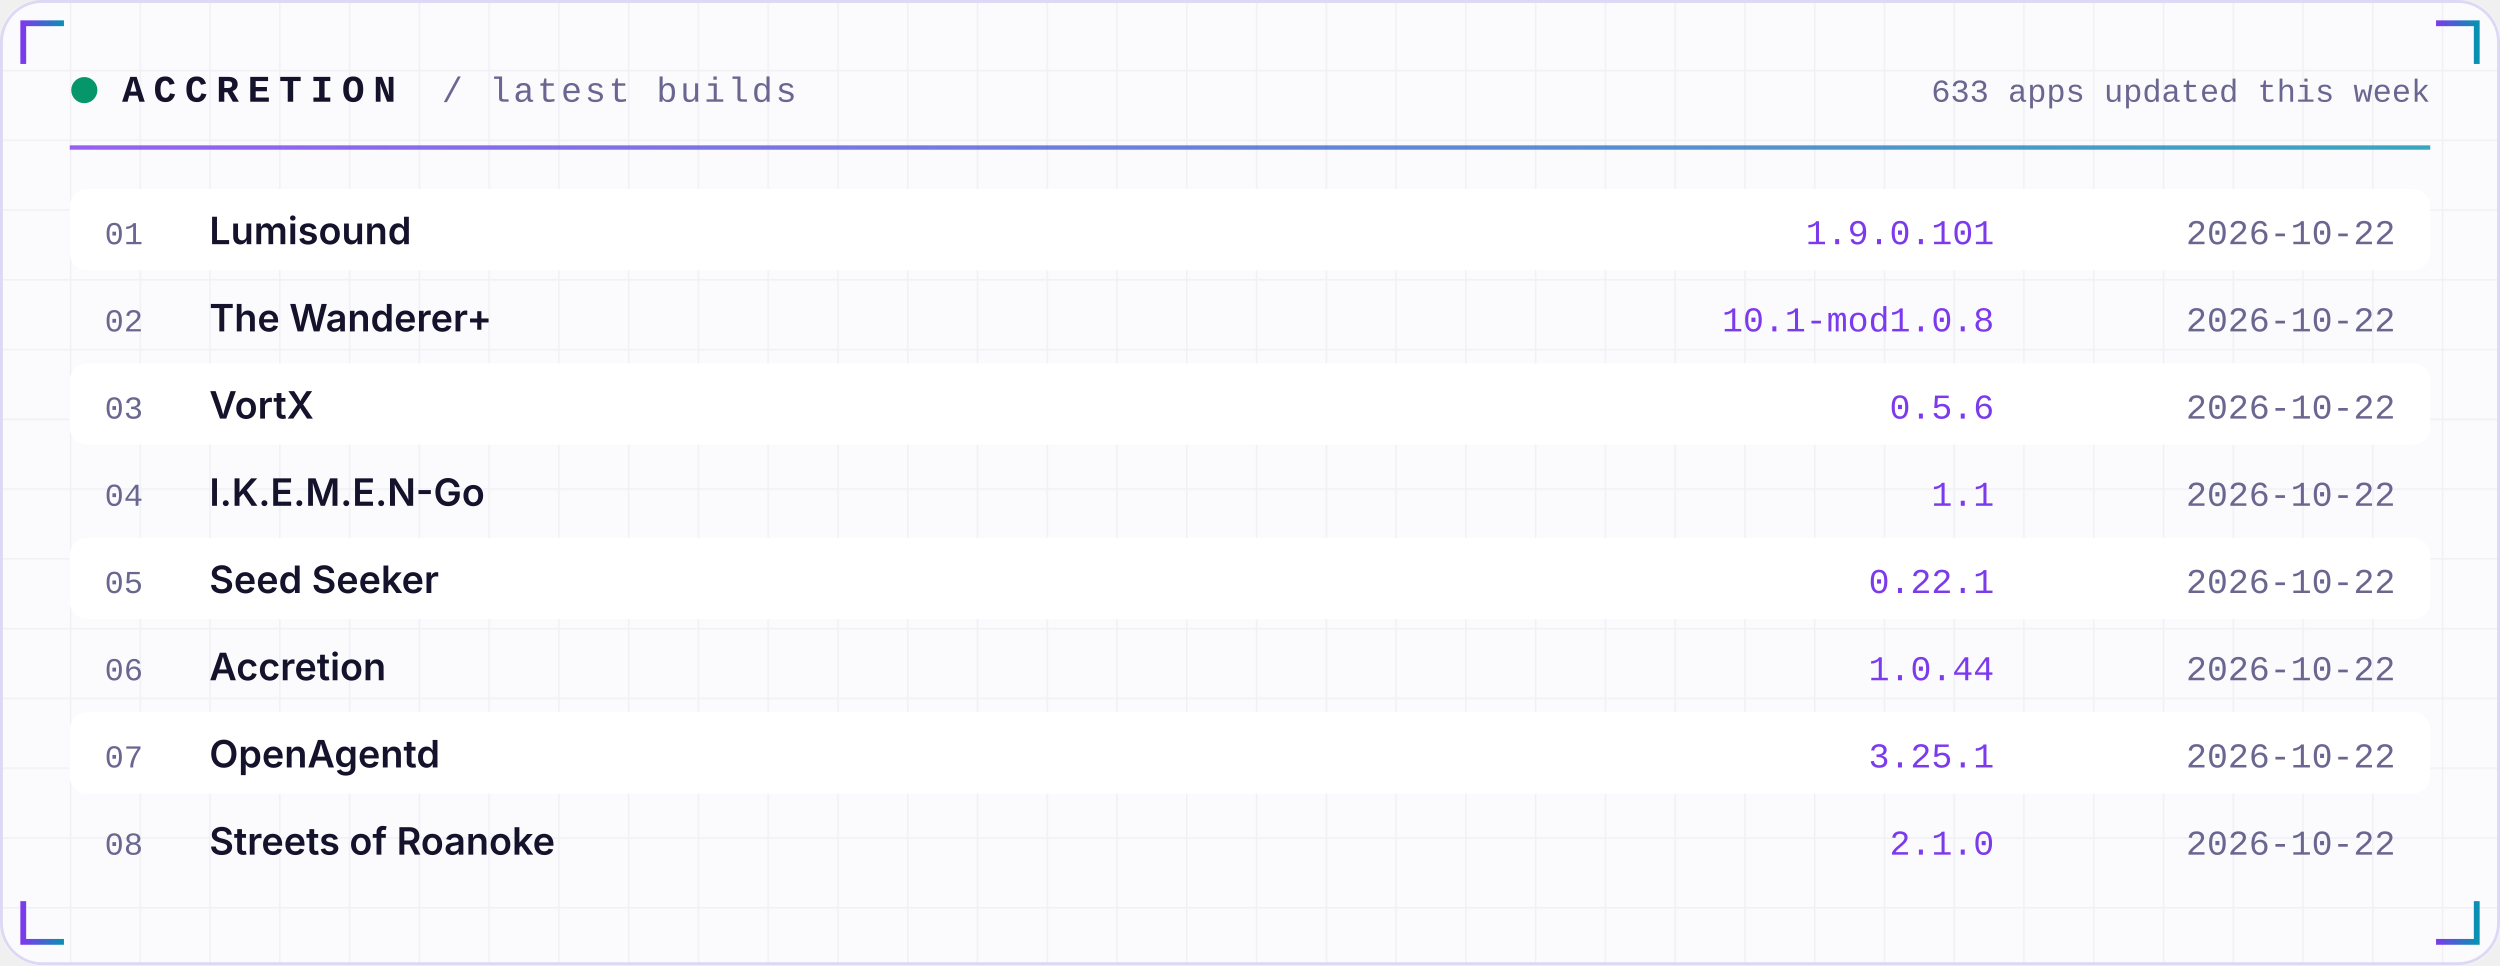
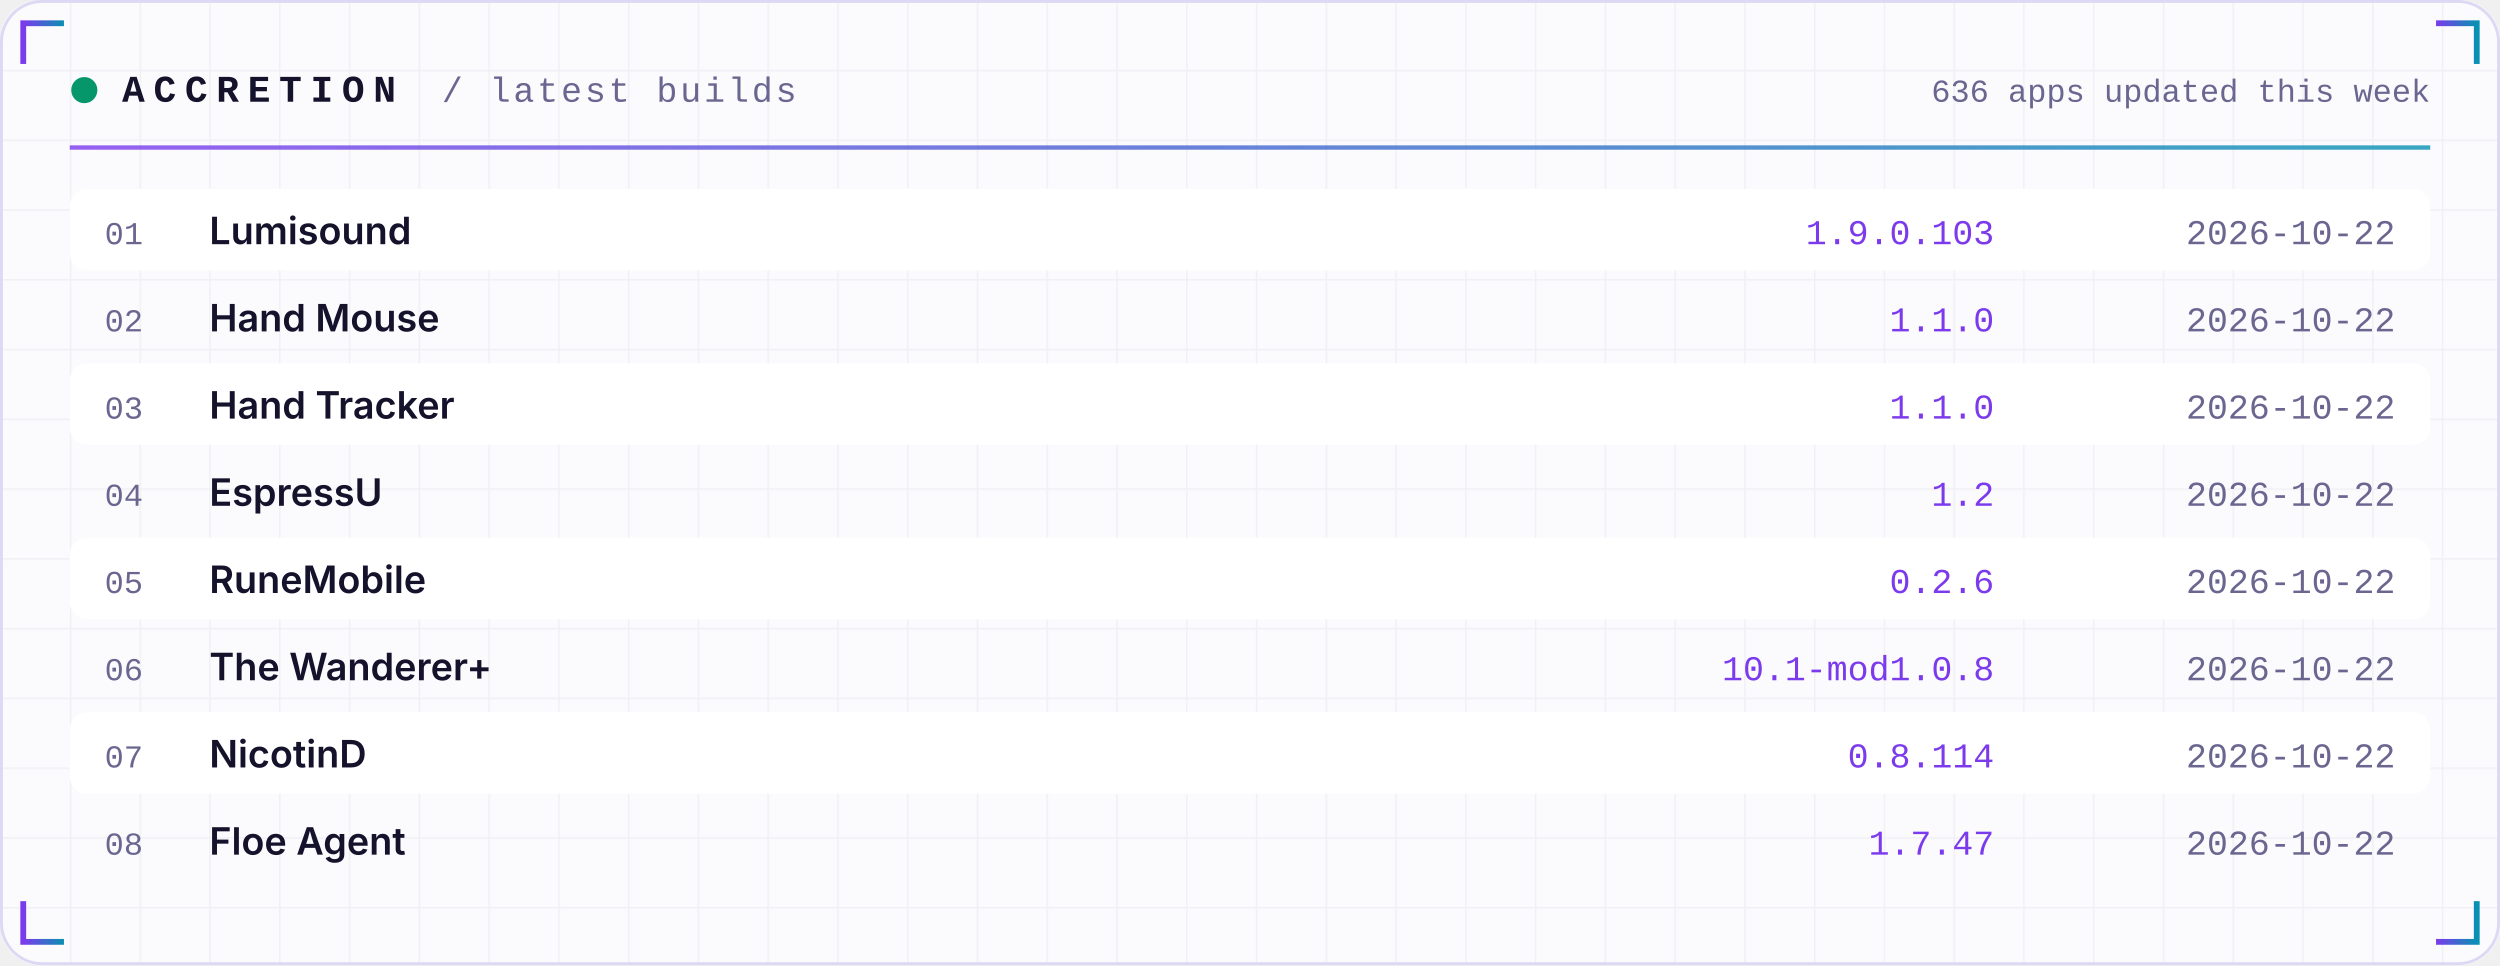
<svg xmlns="http://www.w3.org/2000/svg" width="860" height="332" viewBox="0 0 860 332" role="img">
  <defs>
    <linearGradient id="acc" x1="0" x2="1">
      <stop offset="0" stop-color="#7C3AED" />
      <stop offset="1" stop-color="#0891B2" />
    </linearGradient>
    <linearGradient id="area" x1="0" x2="0" y1="0" y2="1">
      <stop offset="0" stop-color="#7C3AED" stop-opacity="0.35" />
      <stop offset="1" stop-color="#7C3AED" stop-opacity="0" />
    </linearGradient>
    <pattern id="grid" width="24" height="24" patternUnits="userSpaceOnUse">
      <path d="M24 0H0V24" fill="none" stroke="#1E1B4B" stroke-opacity="0.05" />
    </pattern>
  </defs>
  <rect width="860" height="332" rx="14" fill="#FBFBFE" />
  <rect width="860" height="332" rx="14" fill="url(#grid)" />
  <rect x="0.5" y="0.5" width="859" height="331" rx="14" fill="none" stroke="#DDD8F3" />
  <path d="M8 22 V8 H22" stroke="url(#acc)" stroke-width="2" fill="none" />
  <path d="M852 22 V8 H838" stroke="url(#acc)" stroke-width="2" fill="none" />
  <path d="M8 310 V324 H22" stroke="url(#acc)" stroke-width="2" fill="none" />
  <path d="M852 310 V324 H838" stroke="url(#acc)" stroke-width="2" fill="none" />
  <circle cx="29" cy="31" r="4.5" fill="#059669">
    <animate attributeName="opacity" values="1;0.25;1" dur="2.4s" repeatCount="indefinite" />
  </circle>
  <text x="42" y="35" font-family="ui-monospace,SFMono-Regular,Menlo,Consolas,'Liberation Mono',monospace" font-size="13" font-weight="700" fill="#15122B" text-anchor="start" letter-spacing="3">ACCRETION</text>
  <text x="152" y="35" font-family="ui-monospace,SFMono-Regular,Menlo,Consolas,'Liberation Mono',monospace" font-size="12" font-weight="400" fill="#6A6690" text-anchor="start" letter-spacing="1">/ latest builds</text>
-   <text x="836" y="35" font-family="ui-monospace,SFMono-Regular,Menlo,Consolas,'Liberation Mono',monospace" font-size="11" font-weight="400" fill="#6A6690" text-anchor="end" letter-spacing="0">633 apps updated this week</text>
+   <text x="836" y="35" font-family="ui-monospace,SFMono-Regular,Menlo,Consolas,'Liberation Mono',monospace" font-size="11" font-weight="400" fill="#6A6690" text-anchor="end" letter-spacing="0">636 apps updated this week</text>
  <rect x="24" y="50" width="812" height="1.5" fill="url(#acc)" opacity="0.8" />
  <rect x="24" y="65" width="812" height="28" rx="6" fill="#FFFFFF" />
  <text x="36" y="84" font-family="ui-monospace,SFMono-Regular,Menlo,Consolas,'Liberation Mono',monospace" font-size="11" font-weight="400" fill="#6A6690" text-anchor="start" letter-spacing="0">01</text>
  <text x="72" y="84" font-family="-apple-system,BlinkMacSystemFont,'Segoe UI',Inter,Helvetica,Arial,sans-serif" font-size="13" font-weight="600" fill="#15122B" text-anchor="start" letter-spacing="0">Lumisound</text>
-   <text x="686" y="84" font-family="ui-monospace,SFMono-Regular,Menlo,Consolas,'Liberation Mono',monospace" font-size="12" font-weight="400" fill="#7C3AED" text-anchor="end" letter-spacing="0">1.9.0.101</text>
+   <text x="686" y="84" font-family="ui-monospace,SFMono-Regular,Menlo,Consolas,'Liberation Mono',monospace" font-size="12" font-weight="400" fill="#7C3AED" text-anchor="end" letter-spacing="0">1.9.0.103</text>
  <text x="824" y="84" font-family="ui-monospace,SFMono-Regular,Menlo,Consolas,'Liberation Mono',monospace" font-size="12" font-weight="400" fill="#6A6690" text-anchor="end" letter-spacing="0">2026-10-22</text>
  <text x="36" y="114" font-family="ui-monospace,SFMono-Regular,Menlo,Consolas,'Liberation Mono',monospace" font-size="11" font-weight="400" fill="#6A6690" text-anchor="start" letter-spacing="0">02</text>
-   <text x="72" y="114" font-family="-apple-system,BlinkMacSystemFont,'Segoe UI',Inter,Helvetica,Arial,sans-serif" font-size="13" font-weight="600" fill="#15122B" text-anchor="start" letter-spacing="0">The Wanderer+</text>
-   <text x="686" y="114" font-family="ui-monospace,SFMono-Regular,Menlo,Consolas,'Liberation Mono',monospace" font-size="12" font-weight="400" fill="#7C3AED" text-anchor="end" letter-spacing="0">10.1-mod1.0.8</text>
+   <text x="72" y="114" font-family="-apple-system,BlinkMacSystemFont,'Segoe UI',Inter,Helvetica,Arial,sans-serif" font-size="13" font-weight="600" fill="#15122B" text-anchor="start" letter-spacing="0">Hand Mouse</text>
+   <text x="686" y="114" font-family="ui-monospace,SFMono-Regular,Menlo,Consolas,'Liberation Mono',monospace" font-size="12" font-weight="400" fill="#7C3AED" text-anchor="end" letter-spacing="0">1.1.0</text>
  <text x="824" y="114" font-family="ui-monospace,SFMono-Regular,Menlo,Consolas,'Liberation Mono',monospace" font-size="12" font-weight="400" fill="#6A6690" text-anchor="end" letter-spacing="0">2026-10-22</text>
  <rect x="24" y="125" width="812" height="28" rx="6" fill="#FFFFFF" />
  <text x="36" y="144" font-family="ui-monospace,SFMono-Regular,Menlo,Consolas,'Liberation Mono',monospace" font-size="11" font-weight="400" fill="#6A6690" text-anchor="start" letter-spacing="0">03</text>
-   <text x="72" y="144" font-family="-apple-system,BlinkMacSystemFont,'Segoe UI',Inter,Helvetica,Arial,sans-serif" font-size="13" font-weight="600" fill="#15122B" text-anchor="start" letter-spacing="0">VortX</text>
-   <text x="686" y="144" font-family="ui-monospace,SFMono-Regular,Menlo,Consolas,'Liberation Mono',monospace" font-size="12" font-weight="400" fill="#7C3AED" text-anchor="end" letter-spacing="0">0.5.6</text>
+   <text x="72" y="144" font-family="-apple-system,BlinkMacSystemFont,'Segoe UI',Inter,Helvetica,Arial,sans-serif" font-size="13" font-weight="600" fill="#15122B" text-anchor="start" letter-spacing="0">Hand Tracker</text>
+   <text x="686" y="144" font-family="ui-monospace,SFMono-Regular,Menlo,Consolas,'Liberation Mono',monospace" font-size="12" font-weight="400" fill="#7C3AED" text-anchor="end" letter-spacing="0">1.1.0</text>
  <text x="824" y="144" font-family="ui-monospace,SFMono-Regular,Menlo,Consolas,'Liberation Mono',monospace" font-size="12" font-weight="400" fill="#6A6690" text-anchor="end" letter-spacing="0">2026-10-22</text>
  <text x="36" y="174" font-family="ui-monospace,SFMono-Regular,Menlo,Consolas,'Liberation Mono',monospace" font-size="11" font-weight="400" fill="#6A6690" text-anchor="start" letter-spacing="0">04</text>
-   <text x="72" y="174" font-family="-apple-system,BlinkMacSystemFont,'Segoe UI',Inter,Helvetica,Arial,sans-serif" font-size="13" font-weight="600" fill="#15122B" text-anchor="start" letter-spacing="0">I.K.E.M.E.N-Go</text>
-   <text x="686" y="174" font-family="ui-monospace,SFMono-Regular,Menlo,Consolas,'Liberation Mono',monospace" font-size="12" font-weight="400" fill="#7C3AED" text-anchor="end" letter-spacing="0">1.1</text>
+   <text x="72" y="174" font-family="-apple-system,BlinkMacSystemFont,'Segoe UI',Inter,Helvetica,Arial,sans-serif" font-size="13" font-weight="600" fill="#15122B" text-anchor="start" letter-spacing="0">EspressU</text>
+   <text x="686" y="174" font-family="ui-monospace,SFMono-Regular,Menlo,Consolas,'Liberation Mono',monospace" font-size="12" font-weight="400" fill="#7C3AED" text-anchor="end" letter-spacing="0">1.2</text>
  <text x="824" y="174" font-family="ui-monospace,SFMono-Regular,Menlo,Consolas,'Liberation Mono',monospace" font-size="12" font-weight="400" fill="#6A6690" text-anchor="end" letter-spacing="0">2026-10-22</text>
  <rect x="24" y="185" width="812" height="28" rx="6" fill="#FFFFFF" />
  <text x="36" y="204" font-family="ui-monospace,SFMono-Regular,Menlo,Consolas,'Liberation Mono',monospace" font-size="11" font-weight="400" fill="#6A6690" text-anchor="start" letter-spacing="0">05</text>
-   <text x="72" y="204" font-family="-apple-system,BlinkMacSystemFont,'Segoe UI',Inter,Helvetica,Arial,sans-serif" font-size="13" font-weight="600" fill="#15122B" text-anchor="start" letter-spacing="0">Seed Seeker</text>
-   <text x="686" y="204" font-family="ui-monospace,SFMono-Regular,Menlo,Consolas,'Liberation Mono',monospace" font-size="12" font-weight="400" fill="#7C3AED" text-anchor="end" letter-spacing="0">0.22.1</text>
+   <text x="72" y="204" font-family="-apple-system,BlinkMacSystemFont,'Segoe UI',Inter,Helvetica,Arial,sans-serif" font-size="13" font-weight="600" fill="#15122B" text-anchor="start" letter-spacing="0">RuneMobile</text>
+   <text x="686" y="204" font-family="ui-monospace,SFMono-Regular,Menlo,Consolas,'Liberation Mono',monospace" font-size="12" font-weight="400" fill="#7C3AED" text-anchor="end" letter-spacing="0">0.2.6</text>
  <text x="824" y="204" font-family="ui-monospace,SFMono-Regular,Menlo,Consolas,'Liberation Mono',monospace" font-size="12" font-weight="400" fill="#6A6690" text-anchor="end" letter-spacing="0">2026-10-22</text>
  <text x="36" y="234" font-family="ui-monospace,SFMono-Regular,Menlo,Consolas,'Liberation Mono',monospace" font-size="11" font-weight="400" fill="#6A6690" text-anchor="start" letter-spacing="0">06</text>
-   <text x="72" y="234" font-family="-apple-system,BlinkMacSystemFont,'Segoe UI',Inter,Helvetica,Arial,sans-serif" font-size="13" font-weight="600" fill="#15122B" text-anchor="start" letter-spacing="0">Accretion</text>
-   <text x="686" y="234" font-family="ui-monospace,SFMono-Regular,Menlo,Consolas,'Liberation Mono',monospace" font-size="12" font-weight="400" fill="#7C3AED" text-anchor="end" letter-spacing="0">1.0.44</text>
+   <text x="72" y="234" font-family="-apple-system,BlinkMacSystemFont,'Segoe UI',Inter,Helvetica,Arial,sans-serif" font-size="13" font-weight="600" fill="#15122B" text-anchor="start" letter-spacing="0">The Wanderer+</text>
+   <text x="686" y="234" font-family="ui-monospace,SFMono-Regular,Menlo,Consolas,'Liberation Mono',monospace" font-size="12" font-weight="400" fill="#7C3AED" text-anchor="end" letter-spacing="0">10.1-mod1.0.8</text>
  <text x="824" y="234" font-family="ui-monospace,SFMono-Regular,Menlo,Consolas,'Liberation Mono',monospace" font-size="12" font-weight="400" fill="#6A6690" text-anchor="end" letter-spacing="0">2026-10-22</text>
  <rect x="24" y="245" width="812" height="28" rx="6" fill="#FFFFFF" />
  <text x="36" y="264" font-family="ui-monospace,SFMono-Regular,Menlo,Consolas,'Liberation Mono',monospace" font-size="11" font-weight="400" fill="#6A6690" text-anchor="start" letter-spacing="0">07</text>
-   <text x="72" y="264" font-family="-apple-system,BlinkMacSystemFont,'Segoe UI',Inter,Helvetica,Arial,sans-serif" font-size="13" font-weight="600" fill="#15122B" text-anchor="start" letter-spacing="0">OpenAgentd</text>
-   <text x="686" y="264" font-family="ui-monospace,SFMono-Regular,Menlo,Consolas,'Liberation Mono',monospace" font-size="12" font-weight="400" fill="#7C3AED" text-anchor="end" letter-spacing="0">3.25.1</text>
+   <text x="72" y="264" font-family="-apple-system,BlinkMacSystemFont,'Segoe UI',Inter,Helvetica,Arial,sans-serif" font-size="13" font-weight="600" fill="#15122B" text-anchor="start" letter-spacing="0">NicotinD</text>
+   <text x="686" y="264" font-family="ui-monospace,SFMono-Regular,Menlo,Consolas,'Liberation Mono',monospace" font-size="12" font-weight="400" fill="#7C3AED" text-anchor="end" letter-spacing="0">0.8.114</text>
  <text x="824" y="264" font-family="ui-monospace,SFMono-Regular,Menlo,Consolas,'Liberation Mono',monospace" font-size="12" font-weight="400" fill="#6A6690" text-anchor="end" letter-spacing="0">2026-10-22</text>
  <text x="36" y="294" font-family="ui-monospace,SFMono-Regular,Menlo,Consolas,'Liberation Mono',monospace" font-size="11" font-weight="400" fill="#6A6690" text-anchor="start" letter-spacing="0">08</text>
-   <text x="72" y="294" font-family="-apple-system,BlinkMacSystemFont,'Segoe UI',Inter,Helvetica,Arial,sans-serif" font-size="13" font-weight="600" fill="#15122B" text-anchor="start" letter-spacing="0">Streets of Roanoke</text>
-   <text x="686" y="294" font-family="ui-monospace,SFMono-Regular,Menlo,Consolas,'Liberation Mono',monospace" font-size="12" font-weight="400" fill="#7C3AED" text-anchor="end" letter-spacing="0">2.1.0</text>
+   <text x="72" y="294" font-family="-apple-system,BlinkMacSystemFont,'Segoe UI',Inter,Helvetica,Arial,sans-serif" font-size="13" font-weight="600" fill="#15122B" text-anchor="start" letter-spacing="0">Floe Agent</text>
+   <text x="686" y="294" font-family="ui-monospace,SFMono-Regular,Menlo,Consolas,'Liberation Mono',monospace" font-size="12" font-weight="400" fill="#7C3AED" text-anchor="end" letter-spacing="0">1.7.47</text>
  <text x="824" y="294" font-family="ui-monospace,SFMono-Regular,Menlo,Consolas,'Liberation Mono',monospace" font-size="12" font-weight="400" fill="#6A6690" text-anchor="end" letter-spacing="0">2026-10-22</text>
</svg>
